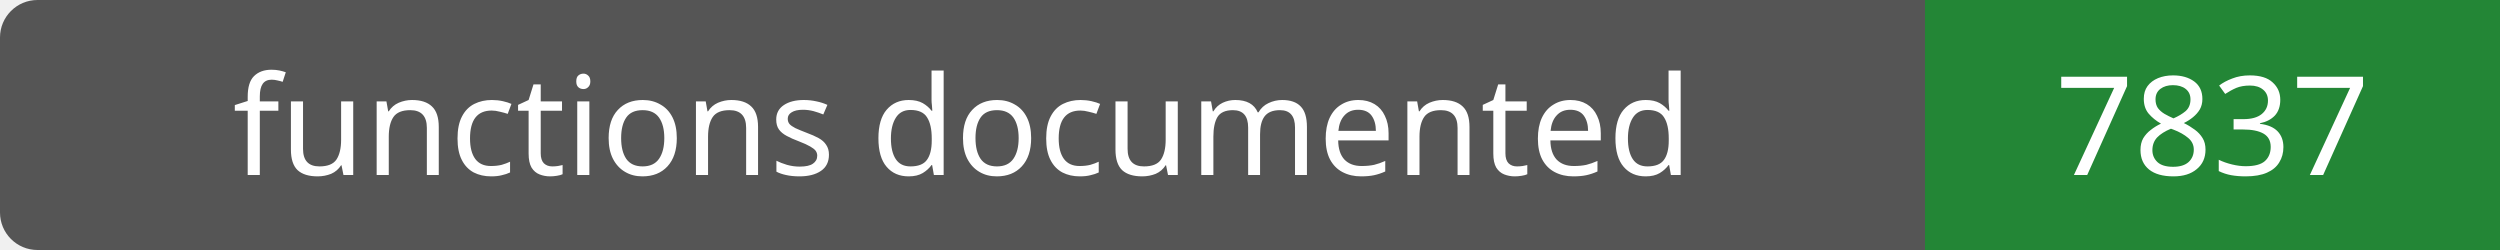
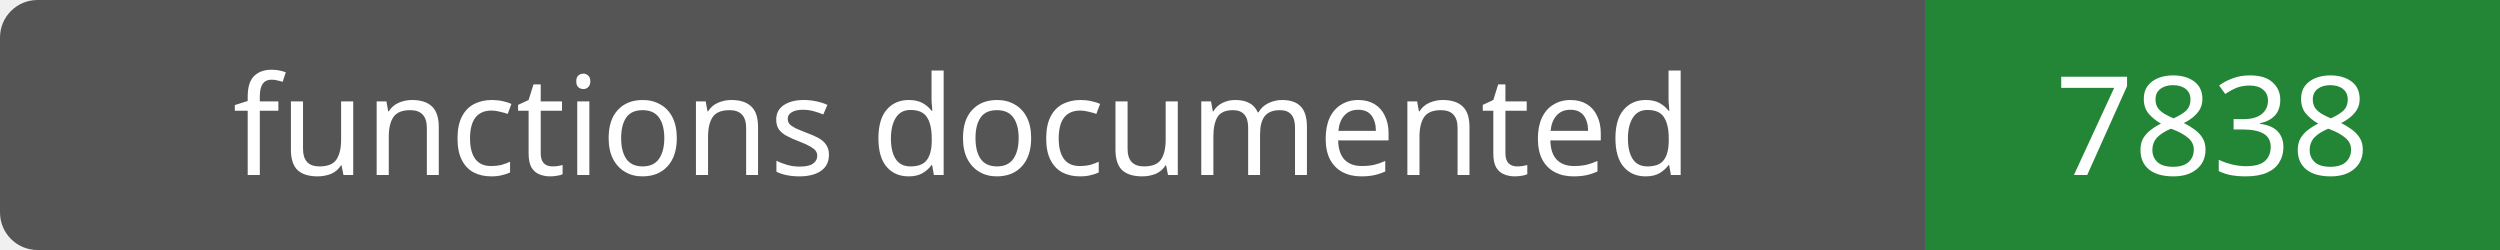
- <svg xmlns="http://www.w3.org/2000/svg" width="200" height="20" role="img" aria-label="functions documented: 7837">
+ <svg xmlns="http://www.w3.org/2000/svg" width="200" height="20" role="img" aria-label="functions documented: 7838">
  <rect width="200" height="20" rx="3" fill="#555" />
  <path fill="#238636" d="M154 0h46v20H154z" />
  <g fill="#fff" text-anchor="middle" font-family="Verdana,sans-serif" font-size="11">
    <text x="77.0" y="14">functions documented</text>
-     <text x="177.0" y="14">7837</text>
+     <text x="177.0" y="14">7838</text>
  </g>
</svg>
